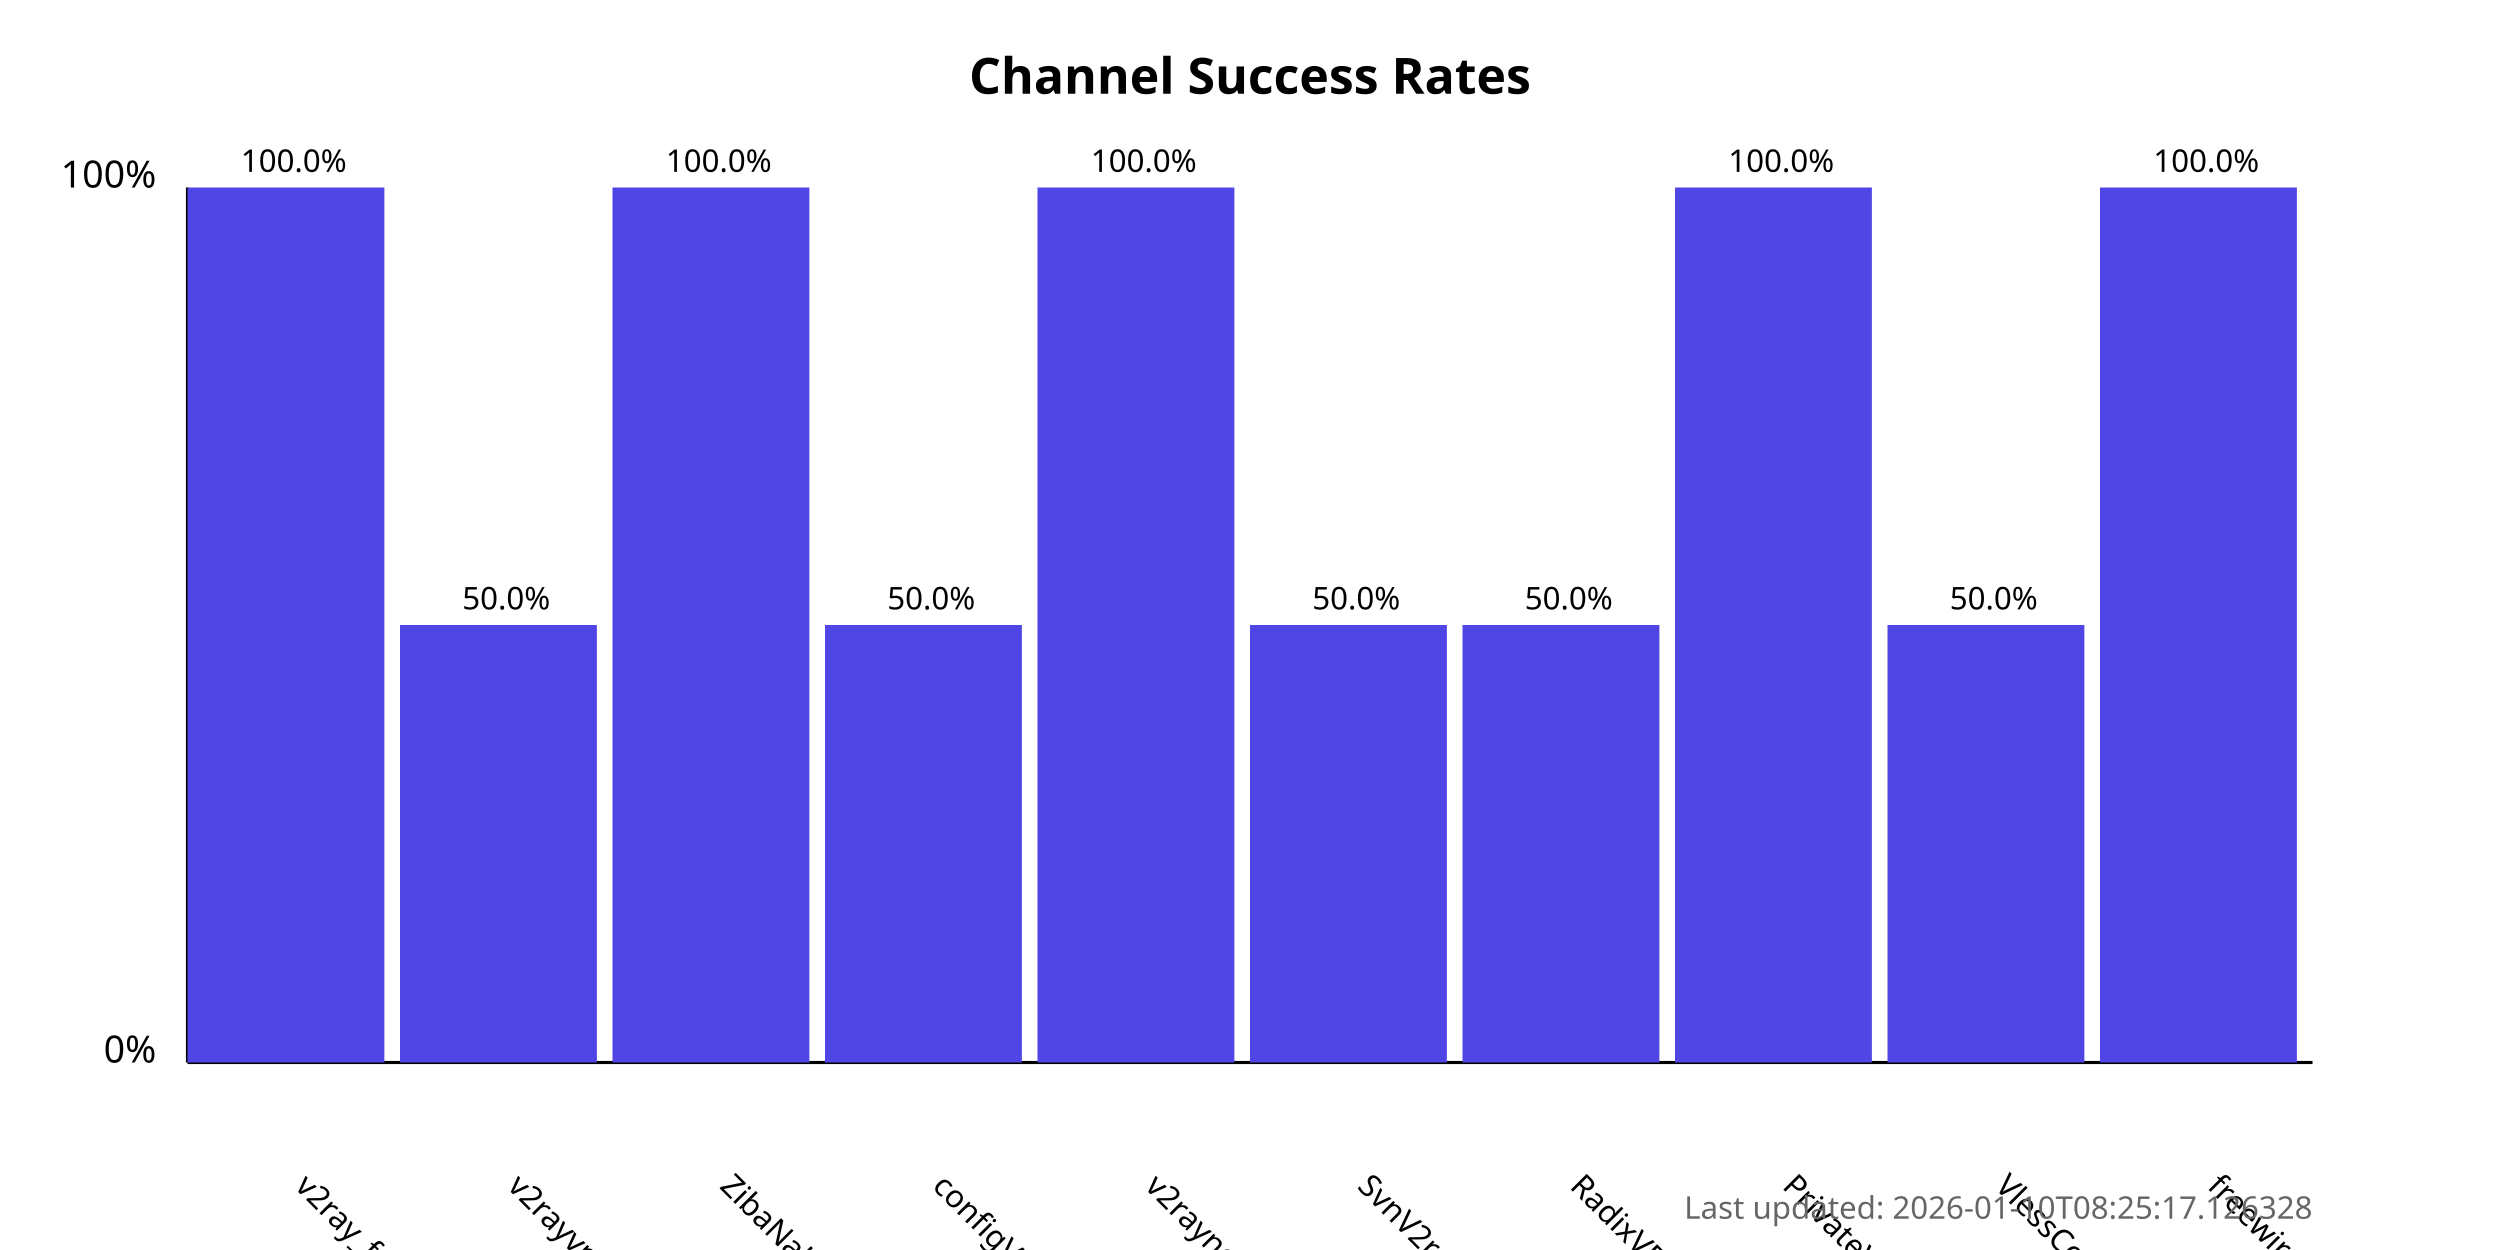
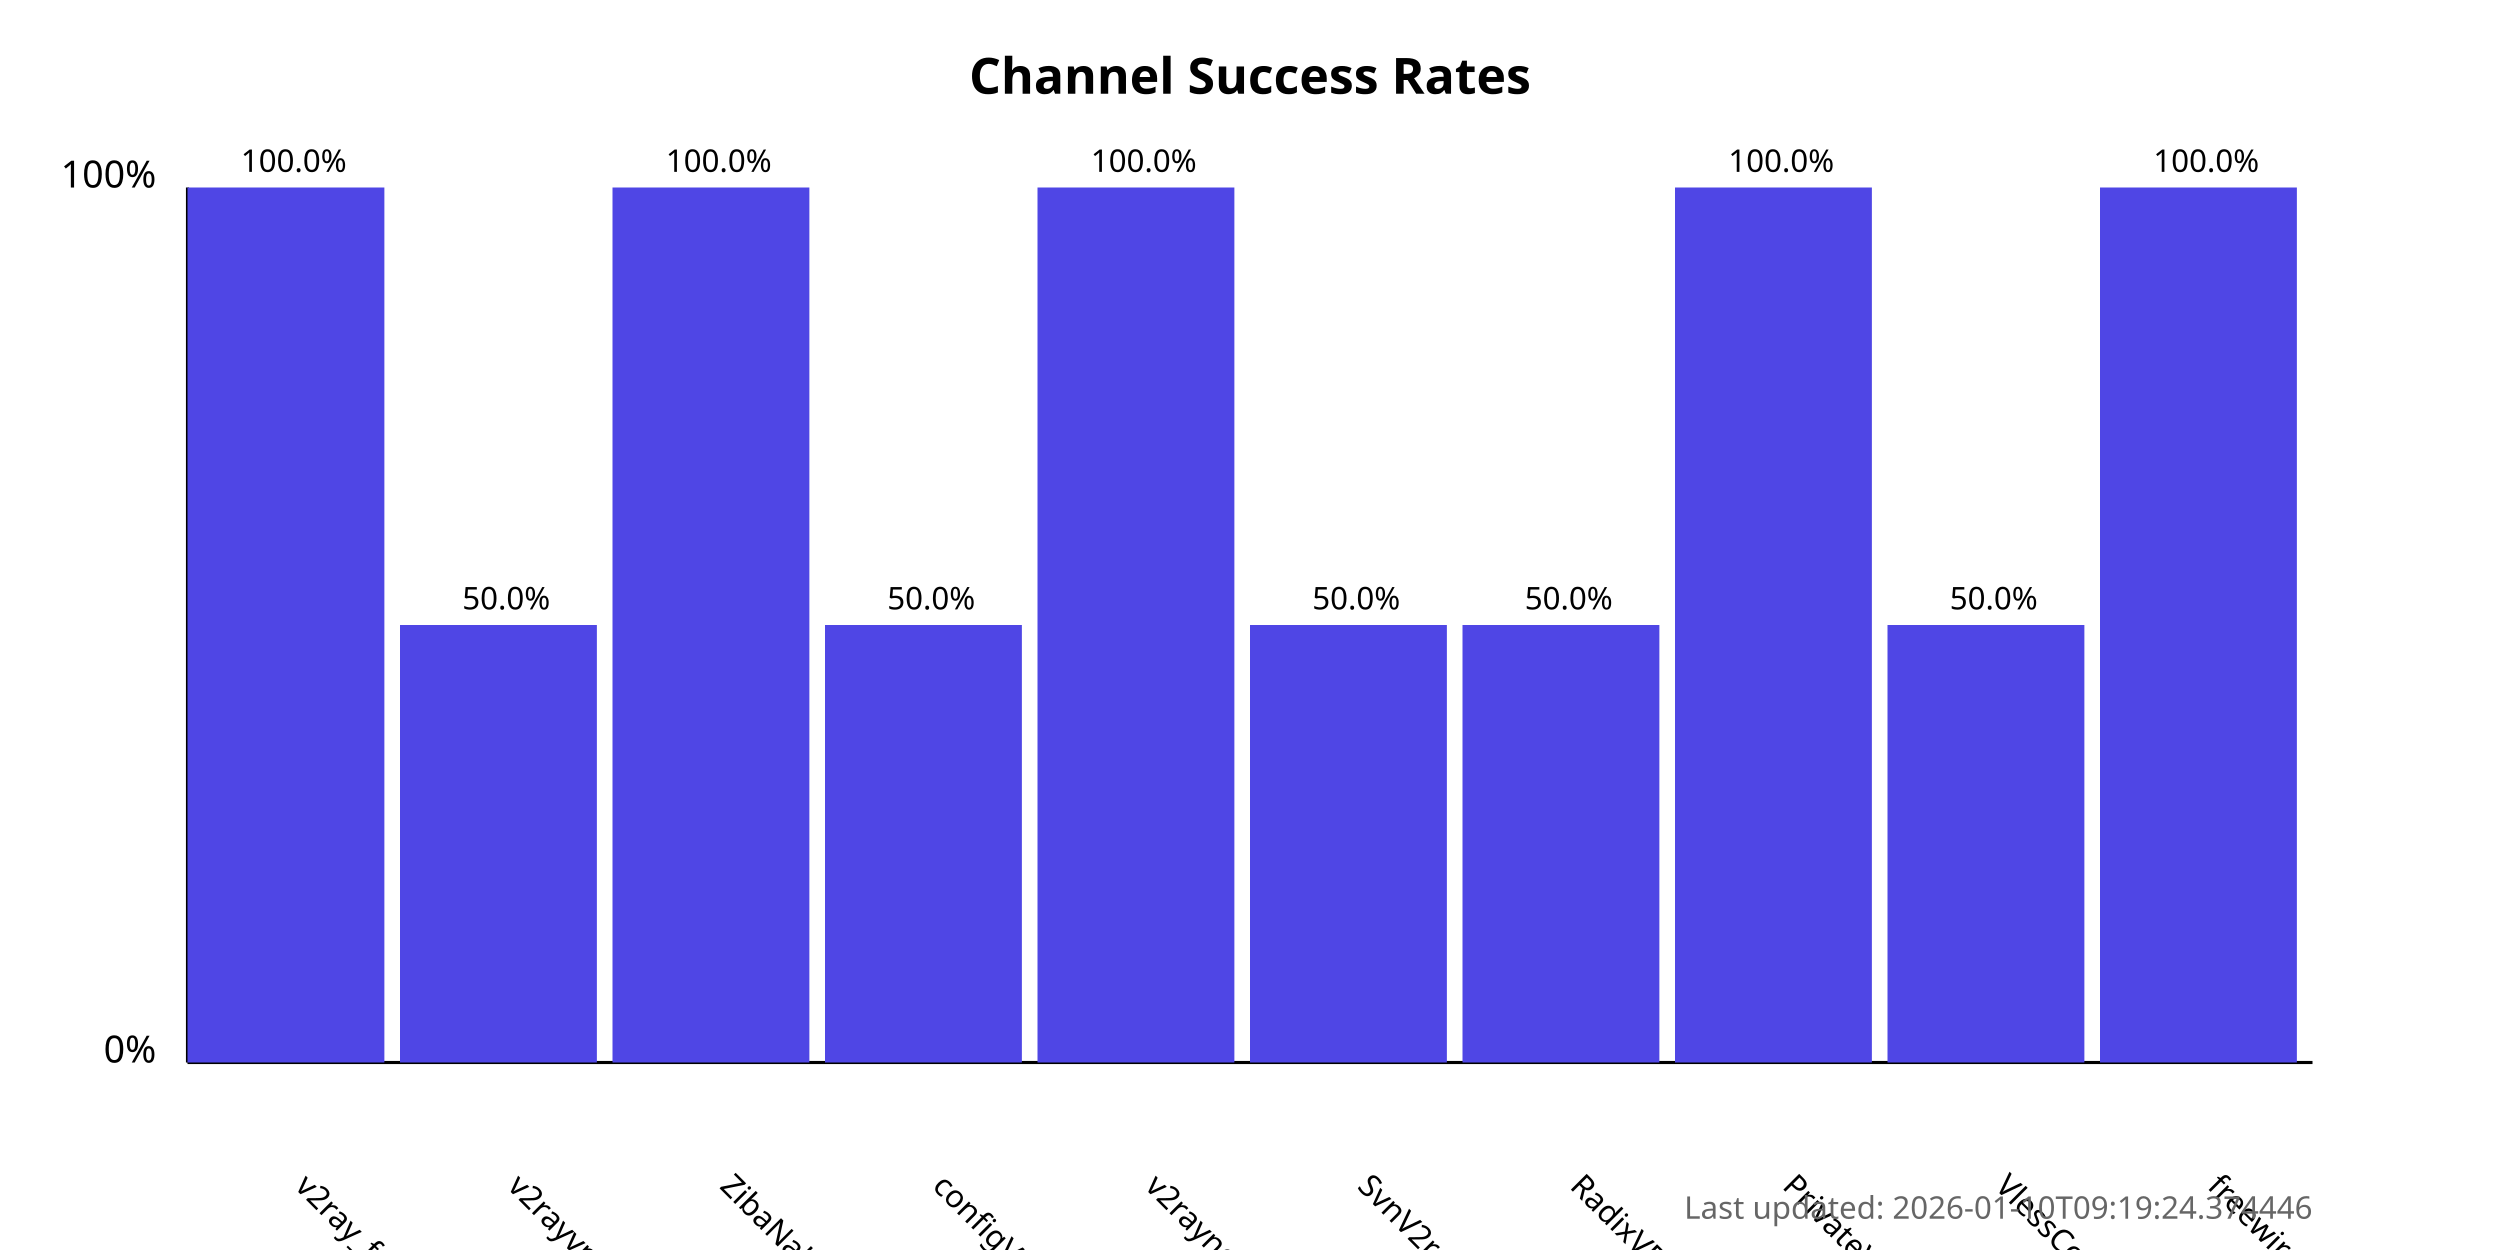
<svg xmlns="http://www.w3.org/2000/svg" width="800" height="400">
  <style>
            .chart-title { font: bold 16px sans-serif; }
            .axis-label { font: 12px sans-serif; }
            .tick-label { font: 10px sans-serif; }
            .bar { fill: #4f46e5; }
            .bar:hover { fill: #6366f1; }
            .timestamp { font: 10px sans-serif; fill: #666; }
        </style>
  <text x="400.0" y="30" text-anchor="middle" class="chart-title">
            Channel Success Rates
        </text>
  <line x1="60" y1="340" x2="60" y2="60" stroke="black" stroke-width="1" />
  <line x1="60" y1="340" x2="740" y2="340" stroke="black" stroke-width="1" />
  <text x="50" y="340" text-anchor="end" class="axis-label">0%</text>
  <text x="50" y="60" text-anchor="end" class="axis-label">100%</text>
  <g>
    <rect x="60" y="60.0" width="63.0" height="280.0" class="bar" />
    <text x="94.0" y="380" transform="rotate(45, 94.0, 380)" text-anchor="start" class="tick-label">
                v2ray_free_conf
            </text>
    <text x="94.0" y="55.0" text-anchor="middle" class="tick-label">
                100.0%
            </text>
  </g>
  <g>
    <rect x="128.0" y="200.0" width="63.0" height="140.0" class="bar" />
    <text x="162.0" y="380" transform="rotate(45, 162.0, 380)" text-anchor="start" class="tick-label">
                v2rayvpno
            </text>
    <text x="162.0" y="195.0" text-anchor="middle" class="tick-label">
                50.0%
            </text>
  </g>
  <g>
    <rect x="196.0" y="60.0" width="63.0" height="280.0" class="bar" />
    <text x="230.0" y="380" transform="rotate(45, 230.0, 380)" text-anchor="start" class="tick-label">
                ZibaNabz
            </text>
    <text x="230.0" y="55.0" text-anchor="middle" class="tick-label">
                100.0%
            </text>
  </g>
  <g>
    <rect x="264.0" y="200.0" width="63.0" height="140.0" class="bar" />
    <text x="298.0" y="380" transform="rotate(45, 298.0, 380)" text-anchor="start" class="tick-label">
                configV2rayForFree
            </text>
    <text x="298.0" y="195.0" text-anchor="middle" class="tick-label">
                50.0%
            </text>
  </g>
  <g>
    <rect x="332.0" y="60.0" width="63.0" height="280.0" class="bar" />
    <text x="366.0" y="380" transform="rotate(45, 366.0, 380)" text-anchor="start" class="tick-label">
                v2rayngvpn
            </text>
    <text x="366.0" y="55.0" text-anchor="middle" class="tick-label">
                100.0%
            </text>
  </g>
  <g>
    <rect x="400.0" y="200.0" width="63.0" height="140.0" class="bar" />
    <text x="434.0" y="380" transform="rotate(45, 434.0, 380)" text-anchor="start" class="tick-label">
                SvnV2ray
            </text>
    <text x="434.0" y="195.0" text-anchor="middle" class="tick-label">
                50.0%
            </text>
  </g>
  <g>
    <rect x="468.0" y="200.0" width="63.0" height="140.0" class="bar" />
    <text x="502.0" y="380" transform="rotate(45, 502.0, 380)" text-anchor="start" class="tick-label">
                RadixVPN
            </text>
    <text x="502.0" y="195.0" text-anchor="middle" class="tick-label">
                50.0%
            </text>
  </g>
  <g>
    <rect x="536.0" y="60.0" width="63.0" height="280.0" class="bar" />
    <text x="570.0" y="380" transform="rotate(45, 570.0, 380)" text-anchor="start" class="tick-label">
                PrivateVPNs
            </text>
    <text x="570.0" y="55.0" text-anchor="middle" class="tick-label">
                100.0%
            </text>
  </g>
  <g>
    <rect x="604.0" y="200.0" width="63.0" height="140.0" class="bar" />
    <text x="638.0" y="380" transform="rotate(45, 638.0, 380)" text-anchor="start" class="tick-label">
                VlessConfig
            </text>
    <text x="638.0" y="195.0" text-anchor="middle" class="tick-label">
                50.0%
            </text>
  </g>
  <g>
    <rect x="672.0" y="60.0" width="63.0" height="280.0" class="bar" />
    <text x="706.0" y="380" transform="rotate(45, 706.0, 380)" text-anchor="start" class="tick-label">
                freewireguard
            </text>
    <text x="706.0" y="55.0" text-anchor="middle" class="tick-label">
                100.0%
            </text>
  </g>
  <text x="740" y="390" text-anchor="end" class="timestamp">
-             Last updated: 2026-01-10T08:25:17.126328
+             Last updated: 2026-01-10T09:19:24.374446
        </text>
</svg>
